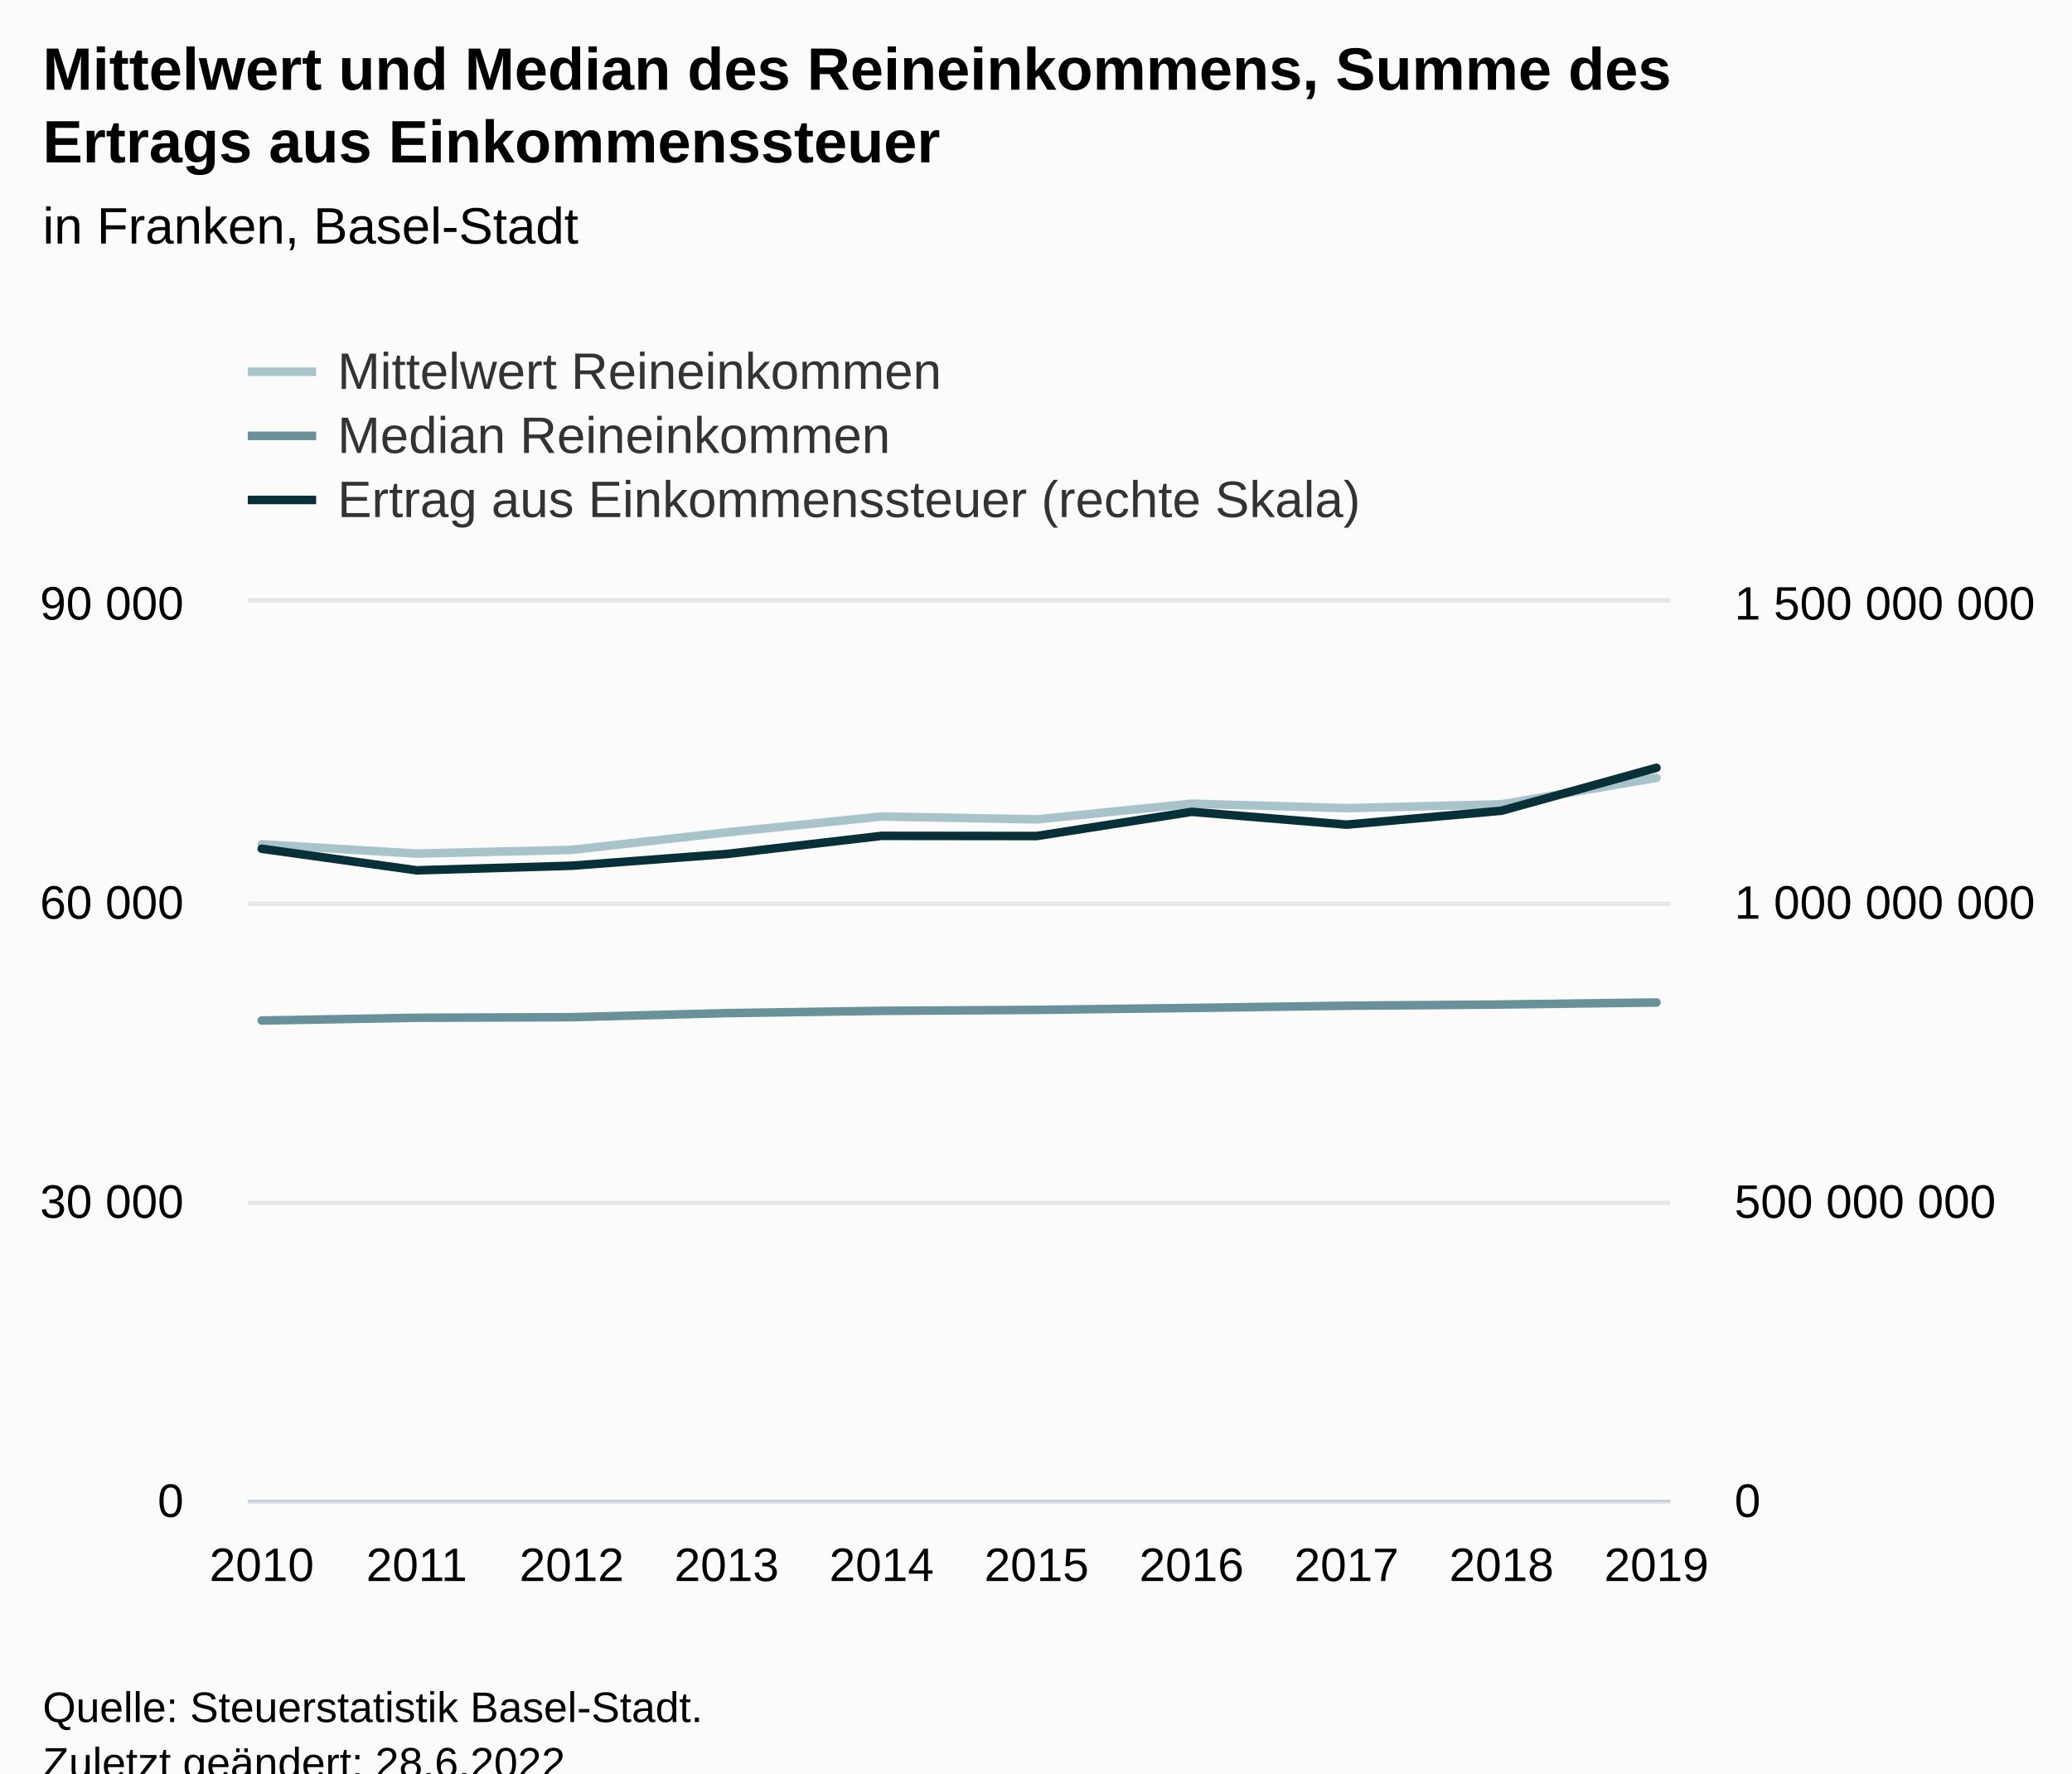
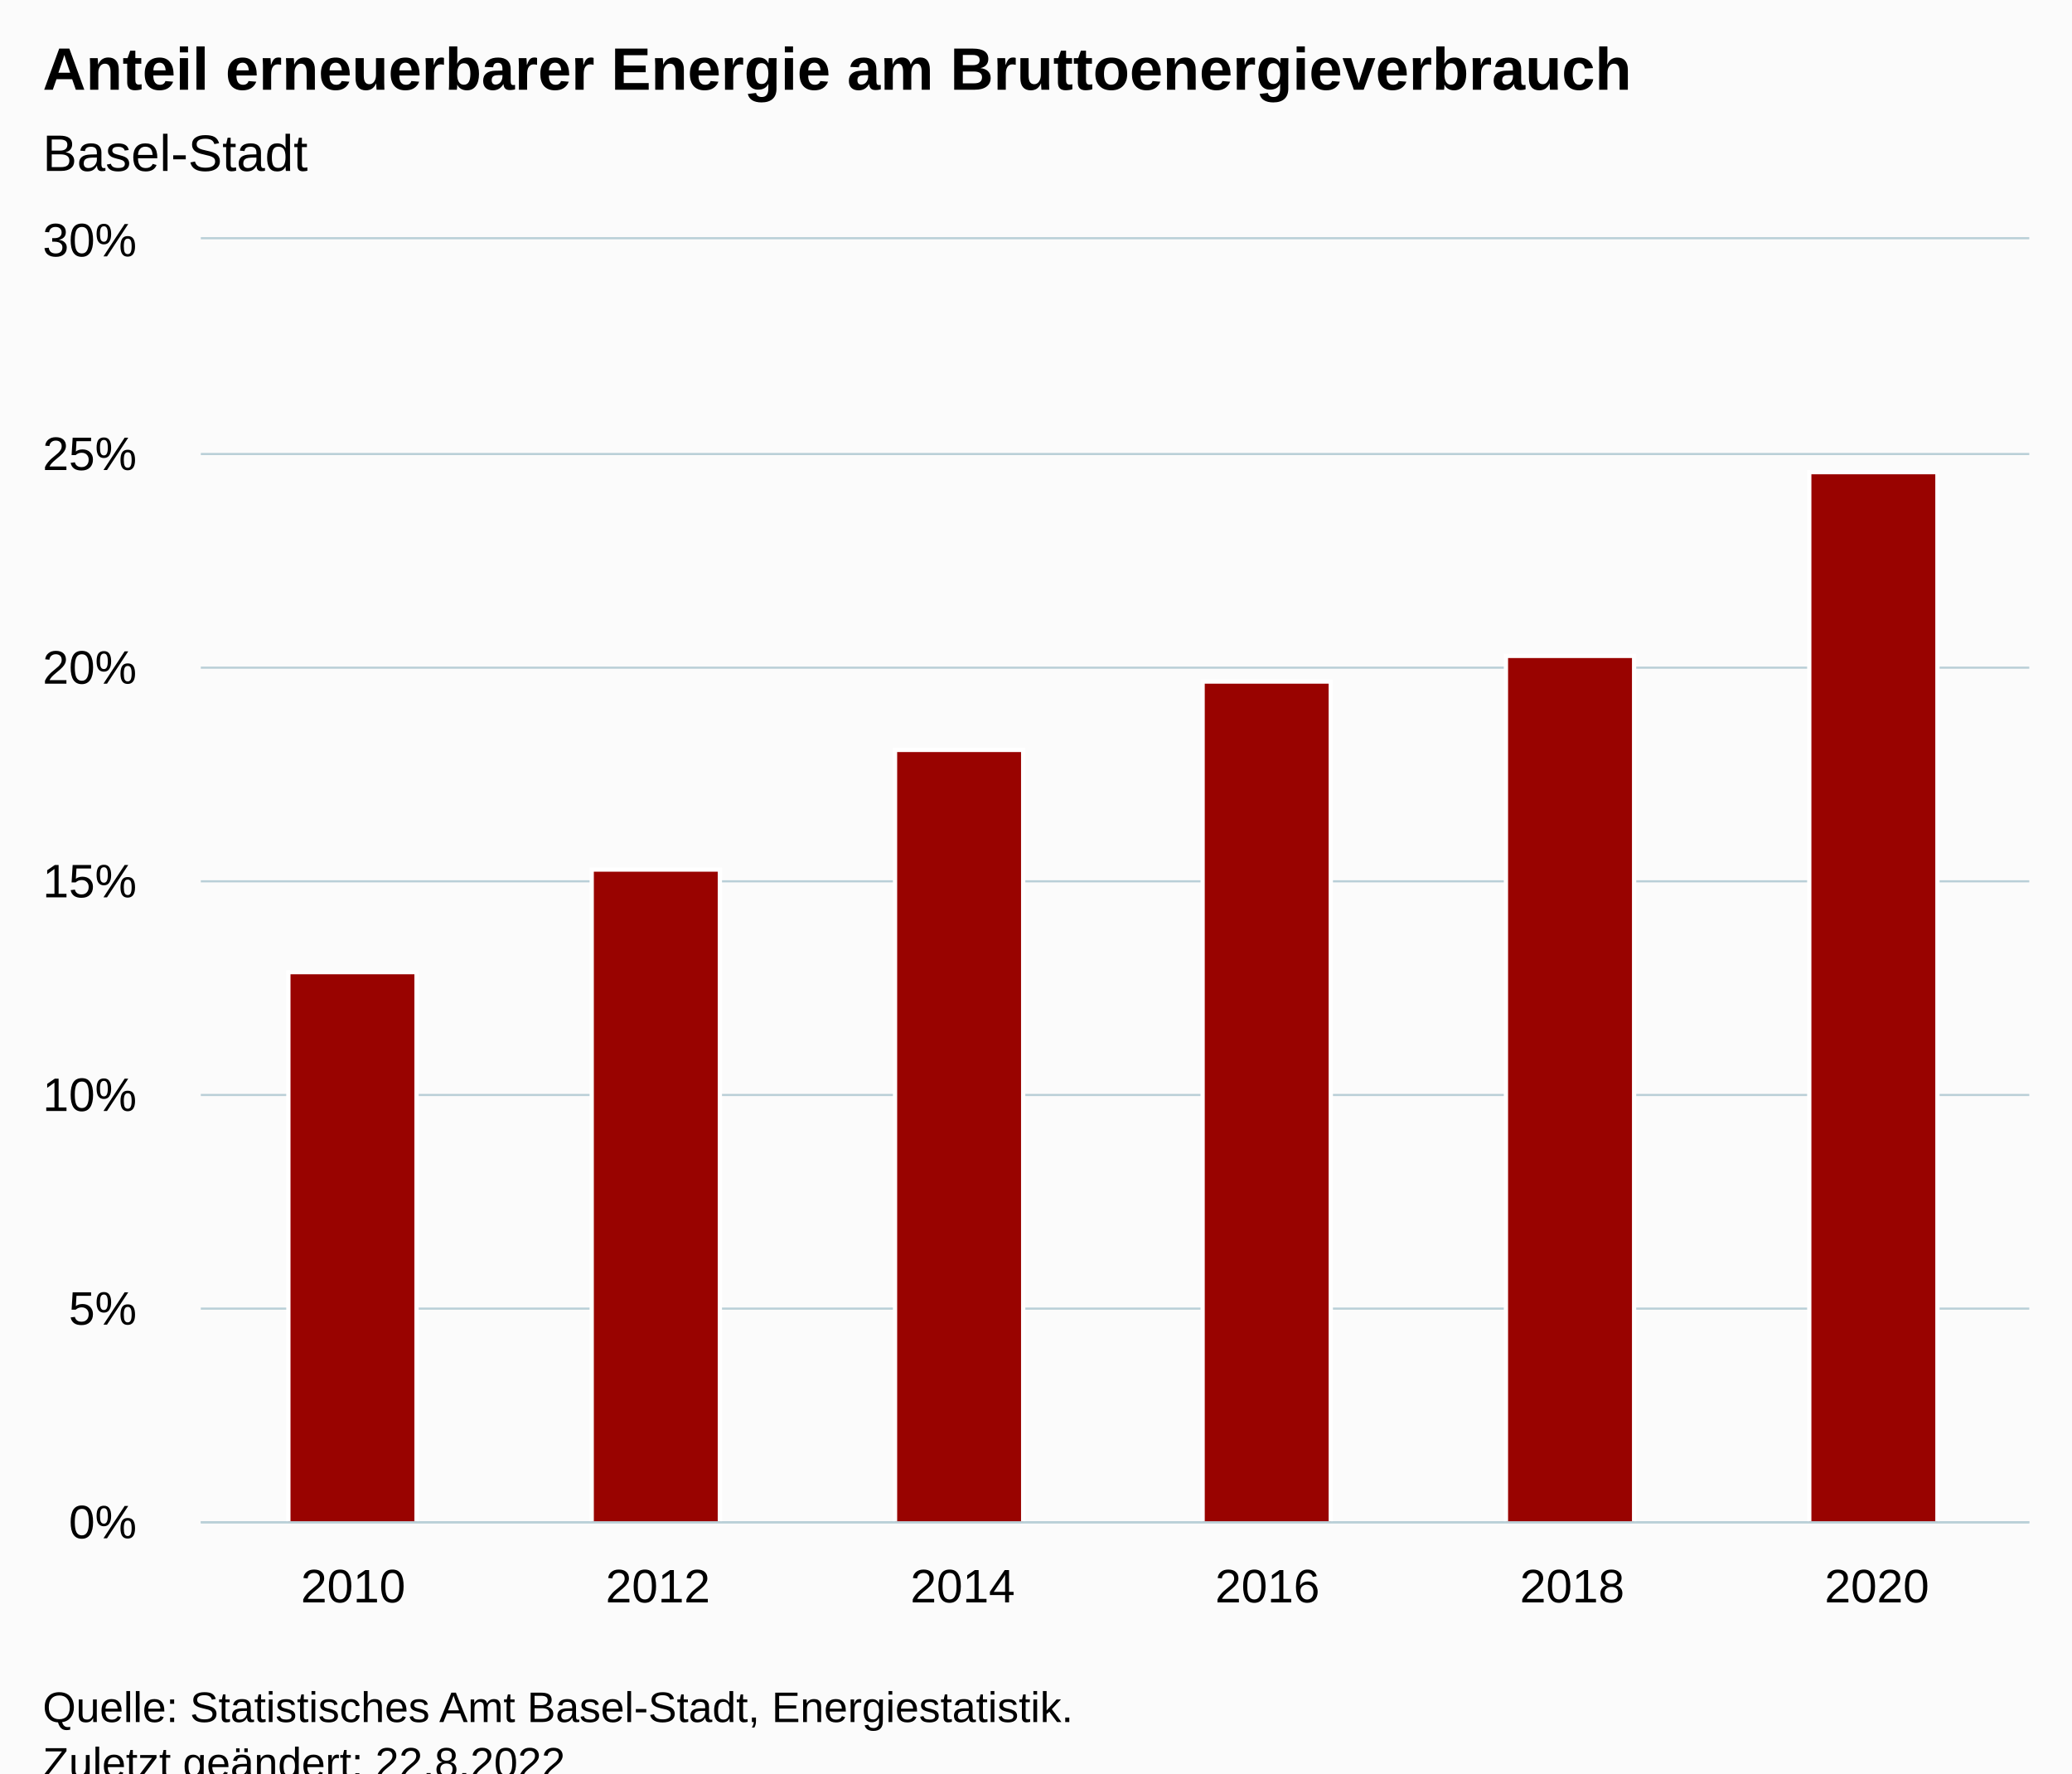
<svg xmlns="http://www.w3.org/2000/svg" version="1.1" class="highcharts-root" style="font-family:Arial;font-size:12px;" viewBox="0 0 485 415">
  <defs>
-     <clipPath id="highcharts-27lejys-39-">
-       <rect x="0" y="0" width="333" height="210" fill="none" />
+     <clipPath id="highcharts-f6vp2wd-13-">
+       <rect x="0" y="0" width="428" height="300" fill="none" />
    </clipPath>
-     <clipPath id="highcharts-27lejys-50-">
-       <rect x="0" y="0" width="333" height="210" fill="none" />
+     <clipPath id="highcharts-f6vp2wd-20-">
+       <rect x="0" y="0" width="428" height="300" fill="none" />
    </clipPath>
-     <clipPath id="highcharts-27lejys-71-">
-       <rect x="0" y="0" width="333" height="210" fill="none" />
-     </clipPath>
-     <clipPath id="highcharts-27lejys-72-">
-       <rect x="58" y="141" width="333" height="210" fill="none" />
+     <clipPath id="highcharts-f6vp2wd-21-">
+       <rect x="47" y="56" width="428" height="300" fill="none" />
    </clipPath>
  </defs>
  <rect fill="#fbfbfb" class="highcharts-background" x="0" y="0" width="485" height="428" rx="0" ry="0" />
-   <rect fill="none" class="highcharts-plot-background" x="58" y="141" width="333" height="210" />
+   <rect fill="none" class="highcharts-plot-background" x="47" y="56" width="428" height="300" />
  <g class="highcharts-pane-group" data-z-index="0" />
  <g class="highcharts-grid highcharts-xaxis-grid" data-z-index="1">
-     <path fill="none" data-z-index="1" class="highcharts-grid-line" d="M 60.5 141 L 60.5 351" opacity="1" />
-     <path fill="none" data-z-index="1" class="highcharts-grid-line" d="M 97.5 141 L 97.5 351" opacity="1" />
-     <path fill="none" data-z-index="1" class="highcharts-grid-line" d="M 133.5 141 L 133.5 351" opacity="1" />
-     <path fill="none" data-z-index="1" class="highcharts-grid-line" d="M 169.5 141 L 169.5 351" opacity="1" />
-     <path fill="none" data-z-index="1" class="highcharts-grid-line" d="M 205.5 141 L 205.5 351" opacity="1" />
-     <path fill="none" data-z-index="1" class="highcharts-grid-line" d="M 242.5 141 L 242.5 351" opacity="1" />
-     <path fill="none" data-z-index="1" class="highcharts-grid-line" d="M 278.5 141 L 278.5 351" opacity="1" />
-     <path fill="none" data-z-index="1" class="highcharts-grid-line" d="M 314.5 141 L 314.5 351" opacity="1" />
-     <path fill="none" data-z-index="1" class="highcharts-grid-line" d="M 350.5 141 L 350.5 351" opacity="1" />
-     <path fill="none" data-z-index="1" class="highcharts-grid-line" d="M 387.5 141 L 387.5 351" opacity="1" />
+     <path fill="none" data-z-index="1" class="highcharts-grid-line" d="M 117.5 56 L 117.5 356" opacity="1" />
+     <path fill="none" data-z-index="1" class="highcharts-grid-line" d="M 189.5 56 L 189.5 356" opacity="1" />
+     <path fill="none" data-z-index="1" class="highcharts-grid-line" d="M 260.5 56 L 260.5 356" opacity="1" />
+     <path fill="none" data-z-index="1" class="highcharts-grid-line" d="M 331.5 56 L 331.5 356" opacity="1" />
+     <path fill="none" data-z-index="1" class="highcharts-grid-line" d="M 403.5 56 L 403.5 356" opacity="1" />
+     <path fill="none" data-z-index="1" class="highcharts-grid-line" d="M 474.5 56 L 474.5 356" opacity="1" />
+     <path fill="none" data-z-index="1" class="highcharts-grid-line" d="M 46.5 56 L 46.5 356" opacity="1" />
  </g>
  <g class="highcharts-grid highcharts-yaxis-grid" data-z-index="1">
-     <path fill="none" stroke="#e6e6e6" stroke-width="1" data-z-index="1" class="highcharts-grid-line" d="M 58 351.5 L 391 351.5" opacity="1" />
-     <path fill="none" stroke="#e6e6e6" stroke-width="1" data-z-index="1" class="highcharts-grid-line" d="M 58 281.5 L 391 281.5" opacity="1" />
-     <path fill="none" stroke="#e6e6e6" stroke-width="1" data-z-index="1" class="highcharts-grid-line" d="M 58 211.5 L 391 211.5" opacity="1" />
-     <path fill="none" stroke="#e6e6e6" stroke-width="1" data-z-index="1" class="highcharts-grid-line" d="M 58 140.5 L 391 140.5" opacity="1" />
+     <path fill="none" stroke="#B9CFD7" stroke-width="0.5" data-z-index="1" class="highcharts-grid-line" d="M 47 356.25 L 475 356.25" opacity="1" />
+     <path fill="none" stroke="#B9CFD7" stroke-width="0.5" data-z-index="1" class="highcharts-grid-line" d="M 47 306.25 L 475 306.25" opacity="1" />
+     <path fill="none" stroke="#B9CFD7" stroke-width="0.5" data-z-index="1" class="highcharts-grid-line" d="M 47 256.25 L 475 256.25" opacity="1" />
+     <path fill="none" stroke="#B9CFD7" stroke-width="0.5" data-z-index="1" class="highcharts-grid-line" d="M 47 206.25 L 475 206.25" opacity="1" />
+     <path fill="none" stroke="#B9CFD7" stroke-width="0.5" data-z-index="1" class="highcharts-grid-line" d="M 47 156.25 L 475 156.25" opacity="1" />
+     <path fill="none" stroke="#B9CFD7" stroke-width="0.5" data-z-index="1" class="highcharts-grid-line" d="M 47 106.25 L 475 106.25" opacity="1" />
+     <path fill="none" stroke="#B9CFD7" stroke-width="0.5" data-z-index="1" class="highcharts-grid-line" d="M 47 55.75 L 475 55.75" opacity="1" />
  </g>
-   <g class="highcharts-grid highcharts-yaxis-grid" data-z-index="1">
-     <path fill="none" data-z-index="1" class="highcharts-grid-line" d="M 58 351.5 L 391 351.5" opacity="1" />
-     <path fill="none" data-z-index="1" class="highcharts-grid-line" d="M 58 281.5 L 391 281.5" opacity="1" />
-     <path fill="none" data-z-index="1" class="highcharts-grid-line" d="M 58 211.5 L 391 211.5" opacity="1" />
-     <path fill="none" data-z-index="1" class="highcharts-grid-line" d="M 58 141.5 L 391 141.5" opacity="1" />
-   </g>
-   <rect fill="none" class="highcharts-plot-border" data-z-index="1" x="58" y="141" width="333" height="210" />
+   <rect fill="none" class="highcharts-plot-border" data-z-index="1" x="47" y="56" width="428" height="300" />
  <g class="highcharts-axis highcharts-xaxis" data-z-index="2">
-     <path fill="none" class="highcharts-axis-line" stroke="#B9CFD7" stroke-width="0.5" data-z-index="7" d="M 58 351.25 L 391 351.25" />
+     <path fill="none" class="highcharts-axis-line" stroke="#B9CFD7" stroke-width="0.5" data-z-index="7" d="M 47 356.25 L 475 356.25" />
  </g>
  <g class="highcharts-axis highcharts-yaxis" data-z-index="2">
-     <path fill="none" class="highcharts-axis-line" data-z-index="7" d="M 58 141 L 58 351" />
-   </g>
-   <g class="highcharts-axis highcharts-yaxis" data-z-index="2">
-     <path fill="none" class="highcharts-axis-line" data-z-index="7" d="M 391 141 L 391 351" />
+     <path fill="none" class="highcharts-axis-line" data-z-index="7" d="M 47 56 L 47 356" />
  </g>
  <g class="highcharts-series-group" data-z-index="3">
-     <g class="highcharts-series highcharts-series-0 highcharts-line-series" data-z-index="0.1" opacity="1" transform="translate(58,141) scale(1 1)" clip-path="url(#highcharts-27lejys-50-)">
-       <path fill="none" d="M 3.265 56.581 L 39.539 58.758 L 75.814 57.892 L 112.088 53.8 L 148.363 50.078 L 184.637 50.755 L 220.912 47.08 L 257.186 48.13 L 293.461 47.224 L 329.735 41.025" class="highcharts-graph" data-z-index="1" stroke="#A8C3CA" stroke-width="2" stroke-linejoin="round" stroke-linecap="round" />
+     <g class="highcharts-series highcharts-series-0 highcharts-column-series" data-z-index="0.1" opacity="1" transform="translate(47,56) scale(1 1)" clip-path="url(#highcharts-f6vp2wd-20-)">
+       <rect x="20.5" y="171.5" width="30" height="129" fill="#990300" stroke="#ffffff" stroke-width="1" opacity="1" class="highcharts-point" />
+       <rect x="91.5" y="147.5" width="30" height="153" fill="#990300" stroke="#ffffff" stroke-width="1" opacity="1" class="highcharts-point" />
+       <rect x="162.5" y="119.5" width="30" height="181" fill="#990300" stroke="#ffffff" stroke-width="1" opacity="1" class="highcharts-point" />
+       <rect x="234.5" y="103.5" width="30" height="197" fill="#990300" stroke="#ffffff" stroke-width="1" opacity="1" class="highcharts-point" />
+       <rect x="305.5" y="97.5" width="30" height="203" fill="#990300" stroke="#ffffff" stroke-width="1" opacity="1" class="highcharts-point" />
+       <rect x="376.5" y="54.5" width="30" height="246" fill="#990300" stroke="#ffffff" stroke-width="1" opacity="1" class="highcharts-point" />
    </g>
-     <g class="highcharts-markers highcharts-series-0 highcharts-line-series" data-z-index="0.1" opacity="1" transform="translate(58,141) scale(1 1)" clip-path="none" />
-     <g class="highcharts-series highcharts-series-1 highcharts-line-series" data-z-index="0.1" opacity="1" transform="translate(58,141) scale(1 1)" clip-path="url(#highcharts-27lejys-50-)">
-       <path fill="none" d="M 3.265 97.832 L 39.539 97.183 L 75.814 97.046 L 112.088 96.096 L 148.363 95.564 L 184.637 95.335 L 220.912 94.885 L 257.186 94.365 L 293.461 94.08 L 329.735 93.606" class="highcharts-graph" data-z-index="1" stroke="#689199" stroke-width="2" stroke-linejoin="round" stroke-linecap="round" />
-     </g>
-     <g class="highcharts-markers highcharts-series-1 highcharts-line-series" data-z-index="0.1" opacity="1" transform="translate(58,141) scale(1 1)" clip-path="none" />
-     <g class="highcharts-series highcharts-series-2 highcharts-line-series" data-z-index="0.1" opacity="1" transform="translate(58,141) scale(1 1)" clip-path="url(#highcharts-27lejys-71-)">
-       <path fill="none" d="M 3.265 57.635 L 39.539 62.677 L 75.814 61.601 L 112.088 58.859 L 148.363 54.612 L 184.637 54.652 L 220.912 48.985 L 257.186 51.989 L 293.461 48.73 L 329.735 38.682" class="highcharts-graph" data-z-index="1" stroke="#083038" stroke-width="2" stroke-linejoin="round" stroke-linecap="round" />
-     </g>
-     <g class="highcharts-markers highcharts-series-2 highcharts-line-series" data-z-index="0.1" opacity="1" transform="translate(58,141) scale(1 1)" clip-path="none" />
+     <g class="highcharts-markers highcharts-series-0 highcharts-column-series" data-z-index="0.1" opacity="1" transform="translate(47,56) scale(1 1)" clip-path="none" />
  </g>
  <text x="10" text-anchor="start" class="highcharts-title" data-z-index="4" style="color:#000000;font-size:14px;font-weight:bold;fill:#000000;" y="21">
-     <tspan>Mittelwert und Median des Reineinkommens, Summe des</tspan>
-     <tspan dy="17" x="10">Ertrags aus Einkommenssteuer</tspan>
+     <tspan>Anteil erneuerbarer Energie am Bruttoenergieverbrauch</tspan>
  </text>
-   <text x="10" text-anchor="start" class="highcharts-subtitle" data-z-index="4" style="color:#000000;font-size:12px;font-weight:normal;fill:#000000;" y="57">
-     <tspan>in Franken, Basel-Stadt</tspan>
+   <text x="10" text-anchor="start" class="highcharts-subtitle" data-z-index="4" style="color:#000000;font-size:12px;font-weight:normal;fill:#000000;" y="40">
+     <tspan>Basel-Stadt</tspan>
  </text>
-   <text x="10" text-anchor="start" class="highcharts-caption" data-z-index="4" style="color:#666666;fill:#666666;" y="385" />
-   <g class="highcharts-legend" data-z-index="7" transform="translate(50,73)">
-     <rect fill="none" class="highcharts-legend-box" rx="0" ry="0" x="0" y="0" width="285" height="56" visibility="visible" />
-     <g data-z-index="1">
-       <g>
-         <g class="highcharts-legend-item highcharts-line-series highcharts-color-undefined highcharts-series-0" data-z-index="1" transform="translate(8,3)">
-           <path fill="none" d="M 0 11 L 16 11" class="highcharts-graph" stroke="#A8C3CA" stroke-width="2" />
-           <text x="21" style="color:#333333;cursor:pointer;font-size:12px;font-weight:normal;fill:#333333;" text-anchor="start" data-z-index="2" y="15">
-             <tspan>Mittelwert Reineinkommen</tspan>
-           </text>
-         </g>
-         <g class="highcharts-legend-item highcharts-line-series highcharts-color-undefined highcharts-series-1" data-z-index="1" transform="translate(8,18)">
-           <path fill="none" d="M 0 11 L 16 11" class="highcharts-graph" stroke="#689199" stroke-width="2" />
-           <text x="21" y="15" style="color:#333333;cursor:pointer;font-size:12px;font-weight:normal;fill:#333333;" text-anchor="start" data-z-index="2">
-             <tspan>Median Reineinkommen</tspan>
-           </text>
-         </g>
-         <g class="highcharts-legend-item highcharts-line-series highcharts-color-undefined highcharts-series-2" data-z-index="1" transform="translate(8,33)">
-           <path fill="none" d="M 0 11 L 16 11" class="highcharts-graph" stroke="#083038" stroke-width="2" />
-           <text x="21" y="15" style="color:#333333;cursor:pointer;font-size:12px;font-weight:normal;fill:#333333;" text-anchor="start" data-z-index="2">
-             <tspan>Ertrag aus Einkommenssteuer (rechte Skala)</tspan>
-           </text>
-         </g>
-       </g>
-     </g>
-   </g>
+   <text x="10" text-anchor="start" class="highcharts-caption" data-z-index="4" style="color:#666666;fill:#666666;" y="390" />
  <g class="highcharts-axis-labels highcharts-xaxis-labels" data-z-index="7">
-     <text x="61.265" style="color:#000000;cursor:default;font-size:11px;fill:#000000;" text-anchor="middle" transform="translate(0,0)" y="370" opacity="1">2010</text>
-     <text x="97.539" style="color:#000000;cursor:default;font-size:11px;fill:#000000;" text-anchor="middle" transform="translate(0,0)" y="370" opacity="1">2011</text>
-     <text x="133.814" style="color:#000000;cursor:default;font-size:11px;fill:#000000;" text-anchor="middle" transform="translate(0,0)" y="370" opacity="1">2012</text>
-     <text x="170.088" style="color:#000000;cursor:default;font-size:11px;fill:#000000;" text-anchor="middle" transform="translate(0,0)" y="370" opacity="1">2013</text>
-     <text x="206.363" style="color:#000000;cursor:default;font-size:11px;fill:#000000;" text-anchor="middle" transform="translate(0,0)" y="370" opacity="1">2014</text>
-     <text x="242.637" style="color:#000000;cursor:default;font-size:11px;fill:#000000;" text-anchor="middle" transform="translate(0,0)" y="370" opacity="1">2015</text>
-     <text x="278.912" style="color:#000000;cursor:default;font-size:11px;fill:#000000;" text-anchor="middle" transform="translate(0,0)" y="370" opacity="1">2016</text>
-     <text x="315.186" style="color:#000000;cursor:default;font-size:11px;fill:#000000;" text-anchor="middle" transform="translate(0,0)" y="370" opacity="1">2017</text>
-     <text x="351.461" style="color:#000000;cursor:default;font-size:11px;fill:#000000;" text-anchor="middle" transform="translate(0,0)" y="370" opacity="1">2018</text>
-     <text x="387.735" style="color:#000000;cursor:default;font-size:11px;fill:#000000;" text-anchor="middle" transform="translate(0,0)" y="370" opacity="1">2019</text>
+     <text x="82.667" style="color:#000000;cursor:default;font-size:11px;fill:#000000;" text-anchor="middle" transform="translate(0,0)" y="375" opacity="1">2010</text>
+     <text x="154" style="color:#000000;cursor:default;font-size:11px;fill:#000000;" text-anchor="middle" transform="translate(0,0)" y="375" opacity="1">2012</text>
+     <text x="225.333" style="color:#000000;cursor:default;font-size:11px;fill:#000000;" text-anchor="middle" transform="translate(0,0)" y="375" opacity="1">2014</text>
+     <text x="296.667" style="color:#000000;cursor:default;font-size:11px;fill:#000000;" text-anchor="middle" transform="translate(0,0)" y="375" opacity="1">2016</text>
+     <text x="368" style="color:#000000;cursor:default;font-size:11px;fill:#000000;" text-anchor="middle" transform="translate(0,0)" y="375" opacity="1">2018</text>
+     <text x="439.333" style="color:#000000;cursor:default;font-size:11px;fill:#000000;" text-anchor="middle" transform="translate(0,0)" y="375" opacity="1">2020</text>
  </g>
  <g class="highcharts-axis-labels highcharts-yaxis-labels" data-z-index="7">
-     <text x="43" style="color:#000000;cursor:default;font-size:11px;fill:#000000;" text-anchor="end" transform="translate(0,0)" y="355" opacity="1">0</text>
-     <text x="43" style="color:#000000;cursor:default;font-size:11px;fill:#000000;" text-anchor="end" transform="translate(0,0)" y="285" opacity="1">
-       <tspan>30 000</tspan>
-     </text>
-     <text x="43" style="color:#000000;cursor:default;font-size:11px;fill:#000000;" text-anchor="end" transform="translate(0,0)" y="215" opacity="1">
-       <tspan>60 000</tspan>
-     </text>
-     <text x="43" style="color:#000000;cursor:default;font-size:11px;fill:#000000;" text-anchor="end" transform="translate(0,0)" y="145" opacity="1">
-       <tspan>90 000</tspan>
-     </text>
-   </g>
-   <g class="highcharts-axis-labels highcharts-yaxis-labels" data-z-index="7">
-     <text x="406" style="color:#000000;cursor:default;font-size:11px;fill:#000000;" text-anchor="start" transform="translate(0,0)" y="355" opacity="1">0</text>
-     <text x="406" style="color:#000000;cursor:default;font-size:11px;fill:#000000;" text-anchor="start" transform="translate(0,0)" y="285" opacity="1">
-       <tspan>500 000 000</tspan>
-     </text>
-     <text x="406" style="color:#000000;cursor:default;font-size:11px;fill:#000000;" text-anchor="start" transform="translate(0,0)" y="215" opacity="1">
-       <tspan>1 000 000 000</tspan>
-     </text>
-     <text x="406" style="color:#000000;cursor:default;font-size:11px;fill:#000000;" text-anchor="start" transform="translate(0,0)" y="145" opacity="1">
-       <tspan>1 500 000 000</tspan>
-     </text>
+     <text x="32" style="color:#000000;cursor:default;font-size:11px;fill:#000000;" text-anchor="end" transform="translate(0,0)" y="360" opacity="1">0%</text>
+     <text x="32" style="color:#000000;cursor:default;font-size:11px;fill:#000000;" text-anchor="end" transform="translate(0,0)" y="310" opacity="1">5%</text>
+     <text x="32" style="color:#000000;cursor:default;font-size:11px;fill:#000000;" text-anchor="end" transform="translate(0,0)" y="260" opacity="1">10%</text>
+     <text x="32" style="color:#000000;cursor:default;font-size:11px;fill:#000000;" text-anchor="end" transform="translate(0,0)" y="210" opacity="1">15%</text>
+     <text x="32" style="color:#000000;cursor:default;font-size:11px;fill:#000000;" text-anchor="end" transform="translate(0,0)" y="160" opacity="1">20%</text>
+     <text x="32" style="color:#000000;cursor:default;font-size:11px;fill:#000000;" text-anchor="end" transform="translate(0,0)" y="110" opacity="1">25%</text>
+     <text x="32" style="color:#000000;cursor:default;font-size:11px;fill:#000000;" text-anchor="end" transform="translate(0,0)" y="60" opacity="1">30%</text>
  </g>
  <text x="10" class="highcharts-credits" text-anchor="start" data-z-index="8" style="cursor:default;color:#000000;font-size:10px;fill:#000000;" y="403">
-     <tspan>Quelle: Steuerstatistik Basel-Stadt.</tspan>
-     <tspan x="10" dy="13">Zuletzt geändert: 28.6.2022</tspan>
+     <tspan>Quelle: Statistisches Amt Basel-Stadt, Energiestatistik.</tspan>
+     <tspan x="10" dy="13">Zuletzt geändert: 22.8.2022</tspan>
  </text>
-   <g class="highcharts-control-points" data-z-index="99" clip-path="url(#highcharts-27lejys-72-)" />
+   <g class="highcharts-control-points" data-z-index="99" clip-path="url(#highcharts-f6vp2wd-21-)" />
</svg>
